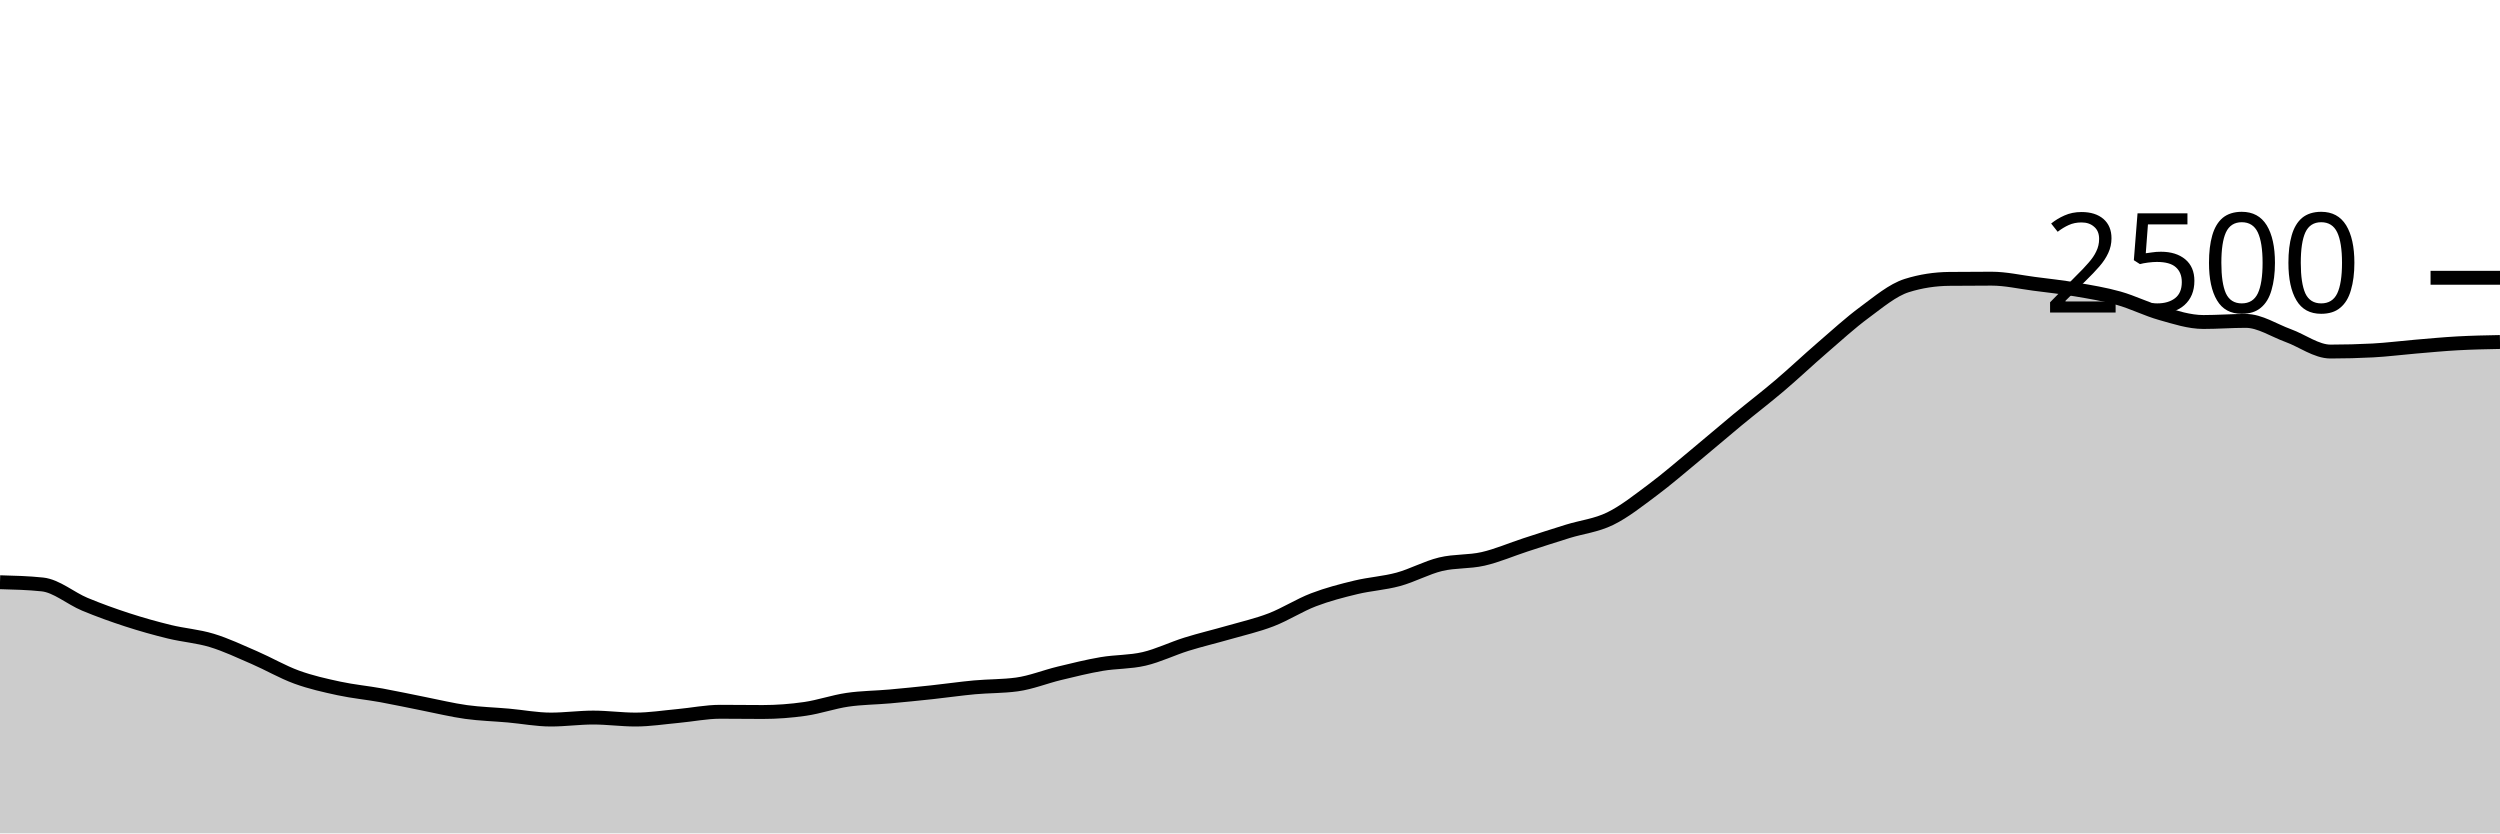
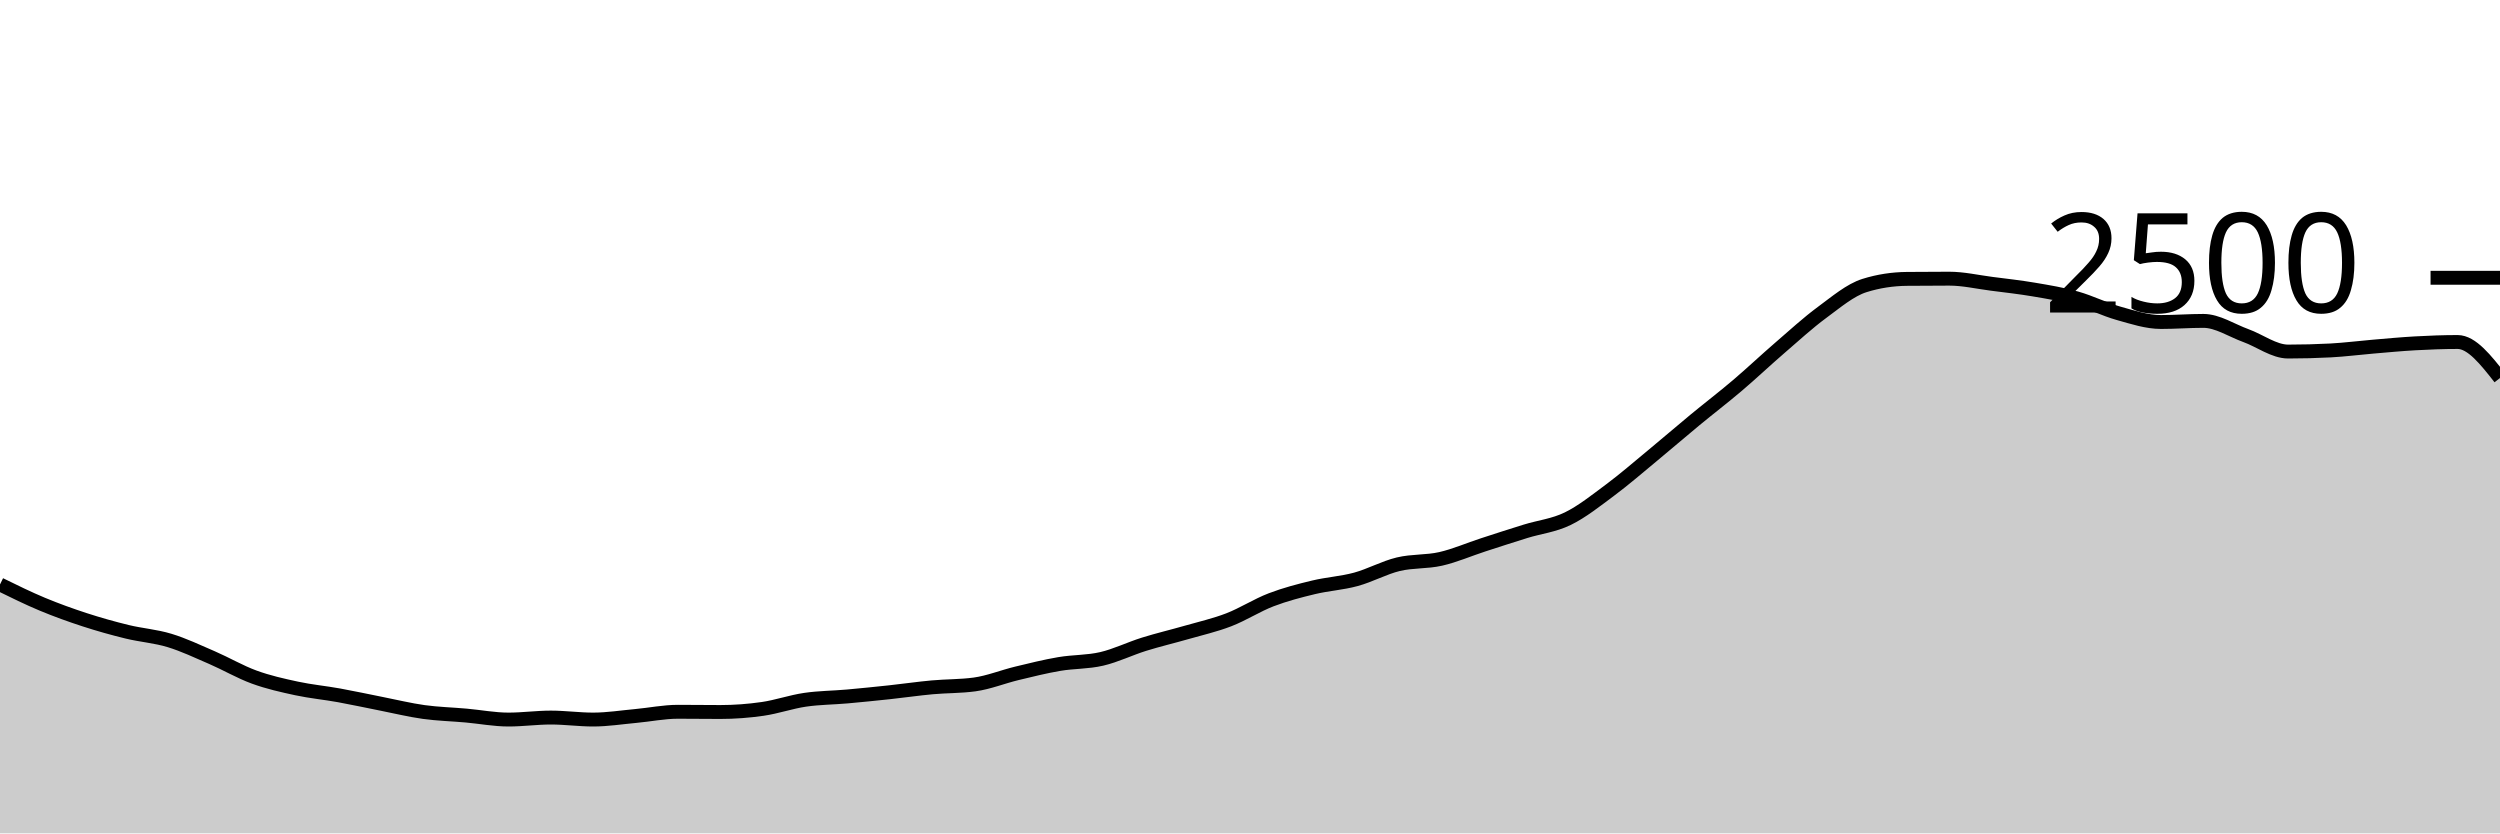
<svg xmlns="http://www.w3.org/2000/svg" viewBox="0 0 180 60">
  <g transform="translate(0,20)">
-     <path class="area" fill="rgba(0, 0, 0, 0.2)" d="M0,21.92C1.017,21.947,2.034,21.973,3.051,22.08C4.068,22.187,5.085,23.08,6.102,23.504C7.119,23.928,8.136,24.293,9.153,24.624C10.169,24.955,11.186,25.24,12.203,25.488C13.22,25.736,14.237,25.803,15.254,26.112C16.271,26.421,17.288,26.904,18.305,27.344C19.322,27.784,20.339,28.381,21.356,28.752C22.373,29.123,23.39,29.349,24.407,29.568C25.424,29.787,26.441,29.88,27.458,30.064C28.475,30.248,29.492,30.472,30.508,30.672C31.525,30.872,32.542,31.123,33.559,31.264C34.576,31.405,35.593,31.429,36.61,31.52C37.627,31.611,38.644,31.808,39.661,31.808C40.678,31.808,41.695,31.664,42.712,31.664C43.729,31.664,44.746,31.808,45.763,31.808C46.78,31.808,47.797,31.645,48.814,31.552C49.831,31.459,50.847,31.248,51.864,31.248C52.881,31.248,53.898,31.264,54.915,31.264C55.932,31.264,56.949,31.187,57.966,31.04C58.983,30.893,60,30.533,61.017,30.384C62.034,30.235,63.051,30.235,64.068,30.144C65.085,30.053,66.102,29.949,67.119,29.84C68.136,29.731,69.153,29.581,70.169,29.488C71.186,29.395,72.203,29.419,73.22,29.28C74.237,29.141,75.254,28.725,76.271,28.48C77.288,28.235,78.305,27.981,79.322,27.808C80.339,27.635,81.356,27.677,82.373,27.44C83.39,27.203,84.407,26.701,85.424,26.384C86.441,26.067,87.458,25.829,88.475,25.536C89.492,25.243,90.508,25.016,91.525,24.624C92.542,24.232,93.559,23.573,94.576,23.184C95.593,22.795,96.61,22.533,97.627,22.288C98.644,22.043,99.661,21.989,100.678,21.712C101.695,21.435,102.712,20.869,103.729,20.624C104.746,20.379,105.763,20.472,106.78,20.24C107.797,20.008,108.814,19.563,109.831,19.232C110.847,18.901,111.864,18.571,112.881,18.256C113.898,17.941,114.915,17.84,115.932,17.344C116.949,16.848,117.966,16.037,118.983,15.28C120,14.523,121.017,13.64,122.034,12.8C123.051,11.96,124.068,11.08,125.085,10.24C126.102,9.4,127.119,8.624,128.136,7.76C129.153,6.896,130.169,5.933,131.186,5.056C132.203,4.179,133.22,3.245,134.237,2.496C135.254,1.747,136.271,0.88,137.288,0.56C138.305,0.24,139.322,0.091,140.339,0.08C141.356,0.069,142.373,0.064,143.39,0.064C144.407,0.064,145.424,0.301,146.441,0.432C147.458,0.563,148.475,0.675,149.492,0.848C150.508,1.021,151.525,1.187,152.542,1.472C153.559,1.757,154.576,2.275,155.593,2.56C156.61,2.845,157.627,3.184,158.644,3.184C159.661,3.184,160.678,3.104,161.695,3.104C162.712,3.104,163.729,3.792,164.746,4.16C165.763,4.528,166.78,5.312,167.797,5.312C168.814,5.312,169.831,5.285,170.847,5.232C171.864,5.179,172.881,5.045,173.898,4.96C174.915,4.875,175.932,4.776,176.949,4.72C177.966,4.664,178.983,4.644,180,4.624L180,40C178.983,40,177.966,40,176.949,40C175.932,40,174.915,40,173.898,40C172.881,40,171.864,40,170.847,40C169.831,40,168.814,40,167.797,40C166.78,40,165.763,40,164.746,40C163.729,40,162.712,40,161.695,40C160.678,40,159.661,40,158.644,40C157.627,40,156.61,40,155.593,40C154.576,40,153.559,40,152.542,40C151.525,40,150.508,40,149.492,40C148.475,40,147.458,40,146.441,40C145.424,40,144.407,40,143.39,40C142.373,40,141.356,40,140.339,40C139.322,40,138.305,40,137.288,40C136.271,40,135.254,40,134.237,40C133.22,40,132.203,40,131.186,40C130.169,40,129.153,40,128.136,40C127.119,40,126.102,40,125.085,40C124.068,40,123.051,40,122.034,40C121.017,40,120,40,118.983,40C117.966,40,116.949,40,115.932,40C114.915,40,113.898,40,112.881,40C111.864,40,110.847,40,109.831,40C108.814,40,107.797,40,106.78,40C105.763,40,104.746,40,103.729,40C102.712,40,101.695,40,100.678,40C99.661,40,98.644,40,97.627,40C96.61,40,95.593,40,94.576,40C93.559,40,92.542,40,91.525,40C90.508,40,89.492,40,88.475,40C87.458,40,86.441,40,85.424,40C84.407,40,83.39,40,82.373,40C81.356,40,80.339,40,79.322,40C78.305,40,77.288,40,76.271,40C75.254,40,74.237,40,73.22,40C72.203,40,71.186,40,70.169,40C69.153,40,68.136,40,67.119,40C66.102,40,65.085,40,64.068,40C63.051,40,62.034,40,61.017,40C60,40,58.983,40,57.966,40C56.949,40,55.932,40,54.915,40C53.898,40,52.881,40,51.864,40C50.847,40,49.831,40,48.814,40C47.797,40,46.78,40,45.763,40C44.746,40,43.729,40,42.712,40C41.695,40,40.678,40,39.661,40C38.644,40,37.627,40,36.61,40C35.593,40,34.576,40,33.559,40C32.542,40,31.525,40,30.508,40C29.492,40,28.475,40,27.458,40C26.441,40,25.424,40,24.407,40C23.39,40,22.373,40,21.356,40C20.339,40,19.322,40,18.305,40C17.288,40,16.271,40,15.254,40C14.237,40,13.22,40,12.203,40C11.186,40,10.169,40,9.153,40C8.136,40,7.119,40,6.102,40C5.085,40,4.068,40,3.051,40C2.034,40,1.017,40,0,40Z" />
-     <path class="line" stroke="black" fill="none" d="M0,21.92C1.017,21.947,2.034,21.973,3.051,22.08C4.068,22.187,5.085,23.08,6.102,23.504C7.119,23.928,8.136,24.293,9.153,24.624C10.169,24.955,11.186,25.24,12.203,25.488C13.22,25.736,14.237,25.803,15.254,26.112C16.271,26.421,17.288,26.904,18.305,27.344C19.322,27.784,20.339,28.381,21.356,28.752C22.373,29.123,23.39,29.349,24.407,29.568C25.424,29.787,26.441,29.88,27.458,30.064C28.475,30.248,29.492,30.472,30.508,30.672C31.525,30.872,32.542,31.123,33.559,31.264C34.576,31.405,35.593,31.429,36.61,31.52C37.627,31.611,38.644,31.808,39.661,31.808C40.678,31.808,41.695,31.664,42.712,31.664C43.729,31.664,44.746,31.808,45.763,31.808C46.78,31.808,47.797,31.645,48.814,31.552C49.831,31.459,50.847,31.248,51.864,31.248C52.881,31.248,53.898,31.264,54.915,31.264C55.932,31.264,56.949,31.187,57.966,31.04C58.983,30.893,60,30.533,61.017,30.384C62.034,30.235,63.051,30.235,64.068,30.144C65.085,30.053,66.102,29.949,67.119,29.84C68.136,29.731,69.153,29.581,70.169,29.488C71.186,29.395,72.203,29.419,73.22,29.28C74.237,29.141,75.254,28.725,76.271,28.48C77.288,28.235,78.305,27.981,79.322,27.808C80.339,27.635,81.356,27.677,82.373,27.44C83.39,27.203,84.407,26.701,85.424,26.384C86.441,26.067,87.458,25.829,88.475,25.536C89.492,25.243,90.508,25.016,91.525,24.624C92.542,24.232,93.559,23.573,94.576,23.184C95.593,22.795,96.61,22.533,97.627,22.288C98.644,22.043,99.661,21.989,100.678,21.712C101.695,21.435,102.712,20.869,103.729,20.624C104.746,20.379,105.763,20.472,106.78,20.24C107.797,20.008,108.814,19.563,109.831,19.232C110.847,18.901,111.864,18.571,112.881,18.256C113.898,17.941,114.915,17.84,115.932,17.344C116.949,16.848,117.966,16.037,118.983,15.28C120,14.523,121.017,13.64,122.034,12.8C123.051,11.96,124.068,11.08,125.085,10.24C126.102,9.4,127.119,8.624,128.136,7.76C129.153,6.896,130.169,5.933,131.186,5.056C132.203,4.179,133.22,3.245,134.237,2.496C135.254,1.747,136.271,0.88,137.288,0.56C138.305,0.24,139.322,0.091,140.339,0.08C141.356,0.069,142.373,0.064,143.39,0.064C144.407,0.064,145.424,0.301,146.441,0.432C147.458,0.563,148.475,0.675,149.492,0.848C150.508,1.021,151.525,1.187,152.542,1.472C153.559,1.757,154.576,2.275,155.593,2.56C156.61,2.845,157.627,3.184,158.644,3.184C159.661,3.184,160.678,3.104,161.695,3.104C162.712,3.104,163.729,3.792,164.746,4.16C165.763,4.528,166.78,5.312,167.797,5.312C168.814,5.312,169.831,5.285,170.847,5.232C171.864,5.179,172.881,5.045,173.898,4.96C174.915,4.875,175.932,4.776,176.949,4.72C177.966,4.664,178.983,4.644,180,4.624" />
+     <path class="area" fill="rgba(0, 0, 0, 0.2)" d="M0,22.08C1.017,22.58,2.034,23.08,3.051,23.504C4.068,23.928,5.085,24.293,6.102,24.624C7.119,24.955,8.136,25.24,9.153,25.488C10.169,25.736,11.186,25.803,12.203,26.112C13.22,26.421,14.237,26.904,15.254,27.344C16.271,27.784,17.288,28.381,18.305,28.752C19.322,29.123,20.339,29.349,21.356,29.568C22.373,29.787,23.39,29.88,24.407,30.064C25.424,30.248,26.441,30.472,27.458,30.672C28.475,30.872,29.492,31.123,30.508,31.264C31.525,31.405,32.542,31.429,33.559,31.52C34.576,31.611,35.593,31.808,36.61,31.808C37.627,31.808,38.644,31.664,39.661,31.664C40.678,31.664,41.695,31.808,42.712,31.808C43.729,31.808,44.746,31.645,45.763,31.552C46.78,31.459,47.797,31.248,48.814,31.248C49.831,31.248,50.847,31.264,51.864,31.264C52.881,31.264,53.898,31.187,54.915,31.04C55.932,30.893,56.949,30.533,57.966,30.384C58.983,30.235,60,30.235,61.017,30.144C62.034,30.053,63.051,29.949,64.068,29.84C65.085,29.731,66.102,29.581,67.119,29.488C68.136,29.395,69.153,29.419,70.169,29.28C71.186,29.141,72.203,28.725,73.22,28.48C74.237,28.235,75.254,27.981,76.271,27.808C77.288,27.635,78.305,27.677,79.322,27.44C80.339,27.203,81.356,26.701,82.373,26.384C83.39,26.067,84.407,25.829,85.424,25.536C86.441,25.243,87.458,25.016,88.475,24.624C89.492,24.232,90.508,23.573,91.525,23.184C92.542,22.795,93.559,22.533,94.576,22.288C95.593,22.043,96.61,21.989,97.627,21.712C98.644,21.435,99.661,20.869,100.678,20.624C101.695,20.379,102.712,20.472,103.729,20.24C104.746,20.008,105.763,19.563,106.78,19.232C107.797,18.901,108.814,18.571,109.831,18.256C110.847,17.941,111.864,17.84,112.881,17.344C113.898,16.848,114.915,16.037,115.932,15.28C116.949,14.523,117.966,13.64,118.983,12.8C120,11.96,121.017,11.08,122.034,10.24C123.051,9.4,124.068,8.624,125.085,7.76C126.102,6.896,127.119,5.933,128.136,5.056C129.153,4.179,130.169,3.245,131.186,2.496C132.203,1.747,133.22,0.88,134.237,0.56C135.254,0.24,136.271,0.091,137.288,0.08C138.305,0.069,139.322,0.064,140.339,0.064C141.356,0.064,142.373,0.301,143.39,0.432C144.407,0.563,145.424,0.675,146.441,0.848C147.458,1.021,148.475,1.187,149.492,1.472C150.508,1.757,151.525,2.275,152.542,2.56C153.559,2.845,154.576,3.184,155.593,3.184C156.61,3.184,157.627,3.104,158.644,3.104C159.661,3.104,160.678,3.792,161.695,4.16C162.712,4.528,163.729,5.312,164.746,5.312C165.763,5.312,166.78,5.285,167.797,5.232C168.814,5.179,169.831,5.045,170.847,4.96C171.864,4.875,172.881,4.776,173.898,4.72C174.915,4.664,175.932,4.624,176.949,4.624C177.966,4.624,178.983,5.92,180,7.216L180,40C178.983,40,177.966,40,176.949,40C175.932,40,174.915,40,173.898,40C172.881,40,171.864,40,170.847,40C169.831,40,168.814,40,167.797,40C166.78,40,165.763,40,164.746,40C163.729,40,162.712,40,161.695,40C160.678,40,159.661,40,158.644,40C157.627,40,156.61,40,155.593,40C154.576,40,153.559,40,152.542,40C151.525,40,150.508,40,149.492,40C148.475,40,147.458,40,146.441,40C145.424,40,144.407,40,143.39,40C142.373,40,141.356,40,140.339,40C139.322,40,138.305,40,137.288,40C136.271,40,135.254,40,134.237,40C133.22,40,132.203,40,131.186,40C130.169,40,129.153,40,128.136,40C127.119,40,126.102,40,125.085,40C124.068,40,123.051,40,122.034,40C121.017,40,120,40,118.983,40C117.966,40,116.949,40,115.932,40C114.915,40,113.898,40,112.881,40C111.864,40,110.847,40,109.831,40C108.814,40,107.797,40,106.78,40C105.763,40,104.746,40,103.729,40C102.712,40,101.695,40,100.678,40C99.661,40,98.644,40,97.627,40C96.61,40,95.593,40,94.576,40C93.559,40,92.542,40,91.525,40C90.508,40,89.492,40,88.475,40C87.458,40,86.441,40,85.424,40C84.407,40,83.39,40,82.373,40C81.356,40,80.339,40,79.322,40C78.305,40,77.288,40,76.271,40C75.254,40,74.237,40,73.22,40C72.203,40,71.186,40,70.169,40C69.153,40,68.136,40,67.119,40C66.102,40,65.085,40,64.068,40C63.051,40,62.034,40,61.017,40C60,40,58.983,40,57.966,40C56.949,40,55.932,40,54.915,40C53.898,40,52.881,40,51.864,40C50.847,40,49.831,40,48.814,40C47.797,40,46.78,40,45.763,40C44.746,40,43.729,40,42.712,40C41.695,40,40.678,40,39.661,40C38.644,40,37.627,40,36.61,40C35.593,40,34.576,40,33.559,40C32.542,40,31.525,40,30.508,40C29.492,40,28.475,40,27.458,40C26.441,40,25.424,40,24.407,40C23.39,40,22.373,40,21.356,40C20.339,40,19.322,40,18.305,40C17.288,40,16.271,40,15.254,40C14.237,40,13.22,40,12.203,40C11.186,40,10.169,40,9.153,40C8.136,40,7.119,40,6.102,40C5.085,40,4.068,40,3.051,40C2.034,40,1.017,40,0,40Z" />
+     <path class="line" stroke="black" fill="none" d="M0,22.08C1.017,22.58,2.034,23.08,3.051,23.504C4.068,23.928,5.085,24.293,6.102,24.624C7.119,24.955,8.136,25.24,9.153,25.488C10.169,25.736,11.186,25.803,12.203,26.112C13.22,26.421,14.237,26.904,15.254,27.344C16.271,27.784,17.288,28.381,18.305,28.752C19.322,29.123,20.339,29.349,21.356,29.568C22.373,29.787,23.39,29.88,24.407,30.064C25.424,30.248,26.441,30.472,27.458,30.672C28.475,30.872,29.492,31.123,30.508,31.264C31.525,31.405,32.542,31.429,33.559,31.52C34.576,31.611,35.593,31.808,36.61,31.808C37.627,31.808,38.644,31.664,39.661,31.664C40.678,31.664,41.695,31.808,42.712,31.808C43.729,31.808,44.746,31.645,45.763,31.552C46.78,31.459,47.797,31.248,48.814,31.248C49.831,31.248,50.847,31.264,51.864,31.264C52.881,31.264,53.898,31.187,54.915,31.04C55.932,30.893,56.949,30.533,57.966,30.384C58.983,30.235,60,30.235,61.017,30.144C62.034,30.053,63.051,29.949,64.068,29.84C65.085,29.731,66.102,29.581,67.119,29.488C68.136,29.395,69.153,29.419,70.169,29.28C71.186,29.141,72.203,28.725,73.22,28.48C74.237,28.235,75.254,27.981,76.271,27.808C77.288,27.635,78.305,27.677,79.322,27.44C80.339,27.203,81.356,26.701,82.373,26.384C83.39,26.067,84.407,25.829,85.424,25.536C86.441,25.243,87.458,25.016,88.475,24.624C89.492,24.232,90.508,23.573,91.525,23.184C92.542,22.795,93.559,22.533,94.576,22.288C95.593,22.043,96.61,21.989,97.627,21.712C98.644,21.435,99.661,20.869,100.678,20.624C101.695,20.379,102.712,20.472,103.729,20.24C104.746,20.008,105.763,19.563,106.78,19.232C107.797,18.901,108.814,18.571,109.831,18.256C110.847,17.941,111.864,17.84,112.881,17.344C113.898,16.848,114.915,16.037,115.932,15.28C116.949,14.523,117.966,13.64,118.983,12.8C120,11.96,121.017,11.08,122.034,10.24C123.051,9.4,124.068,8.624,125.085,7.76C126.102,6.896,127.119,5.933,128.136,5.056C129.153,4.179,130.169,3.245,131.186,2.496C132.203,1.747,133.22,0.88,134.237,0.56C135.254,0.24,136.271,0.091,137.288,0.08C138.305,0.069,139.322,0.064,140.339,0.064C141.356,0.064,142.373,0.301,143.39,0.432C144.407,0.563,145.424,0.675,146.441,0.848C147.458,1.021,148.475,1.187,149.492,1.472C150.508,1.757,151.525,2.275,152.542,2.56C153.559,2.845,154.576,3.184,155.593,3.184C156.61,3.184,157.627,3.104,158.644,3.104C159.661,3.104,160.678,3.792,161.695,4.16C162.712,4.528,163.729,5.312,164.746,5.312C165.763,5.312,166.78,5.285,167.797,5.232C168.814,5.179,169.831,5.045,170.847,4.96C171.864,4.875,172.881,4.776,173.898,4.72C174.915,4.664,175.932,4.624,176.949,4.624C177.966,4.624,178.983,5.92,180,7.216" />
    <path class="axis-ceiling" stroke-width="1" stroke="black" fill="none" d="M175,0L180,0" />
    <text class="axis-ceiling-label" font-family="sans-serif" text-anchor="end" font-size="10px" x="170" y="2.5">2500</text>
  </g>
</svg>
